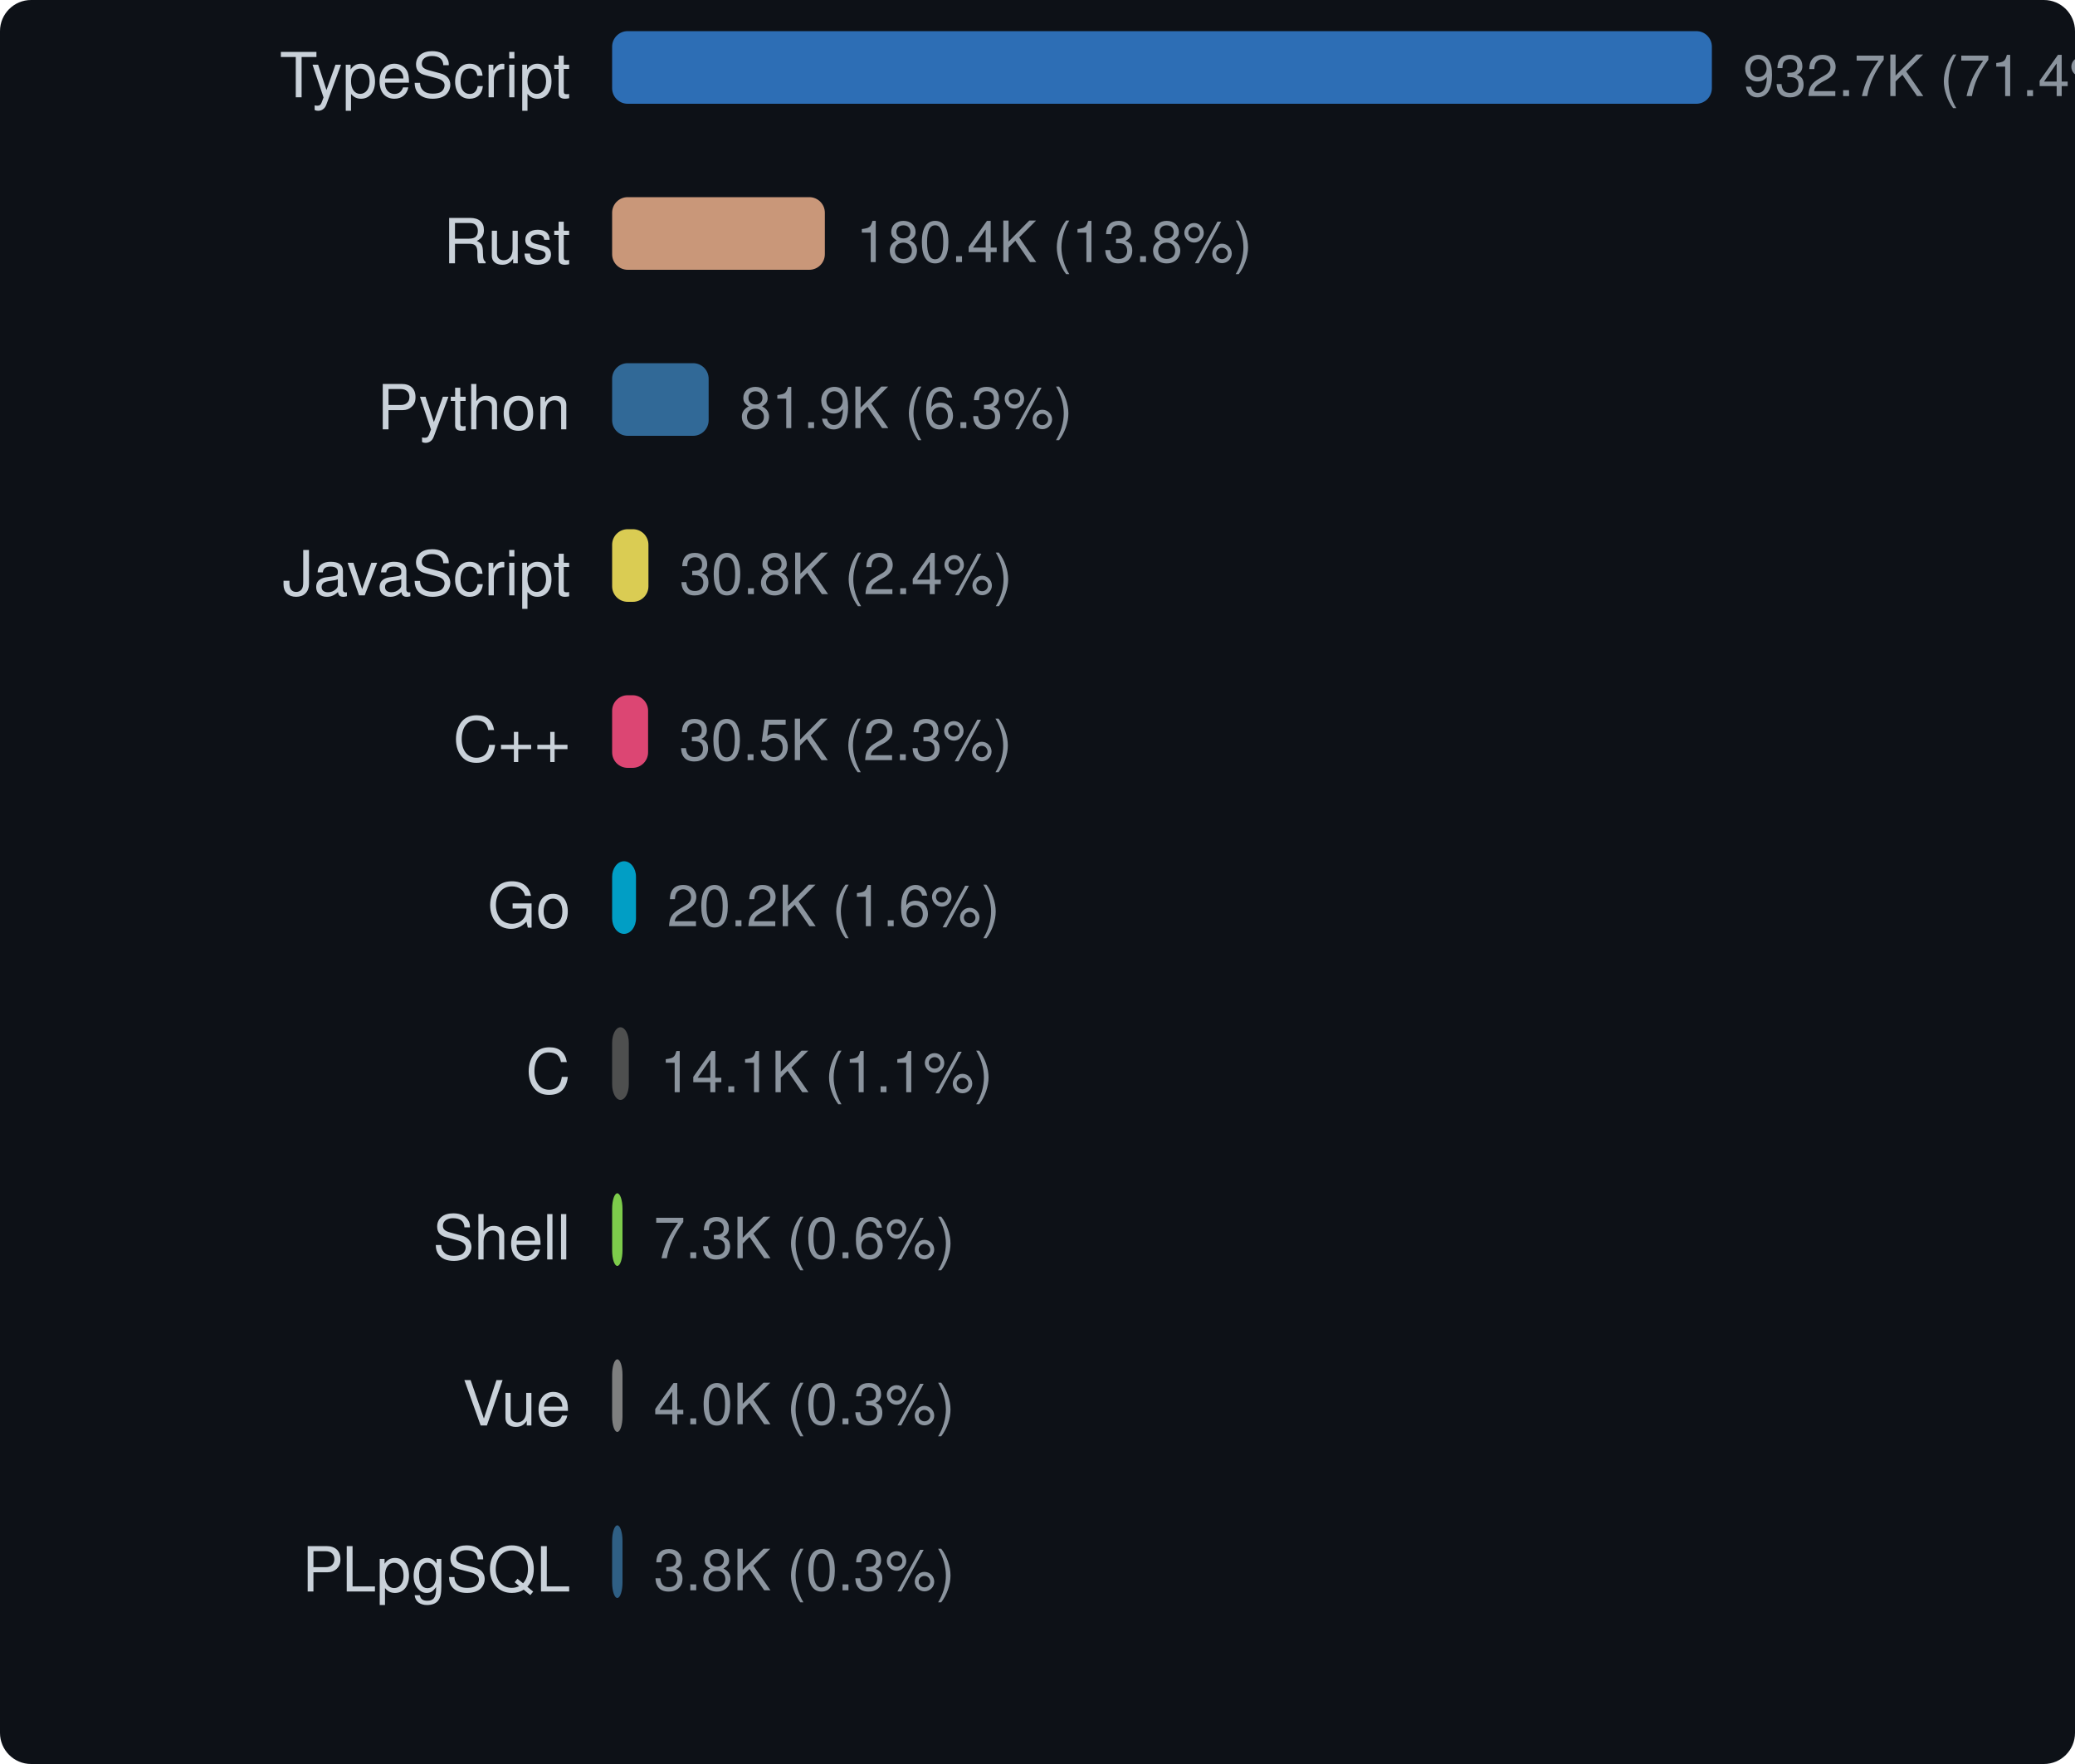
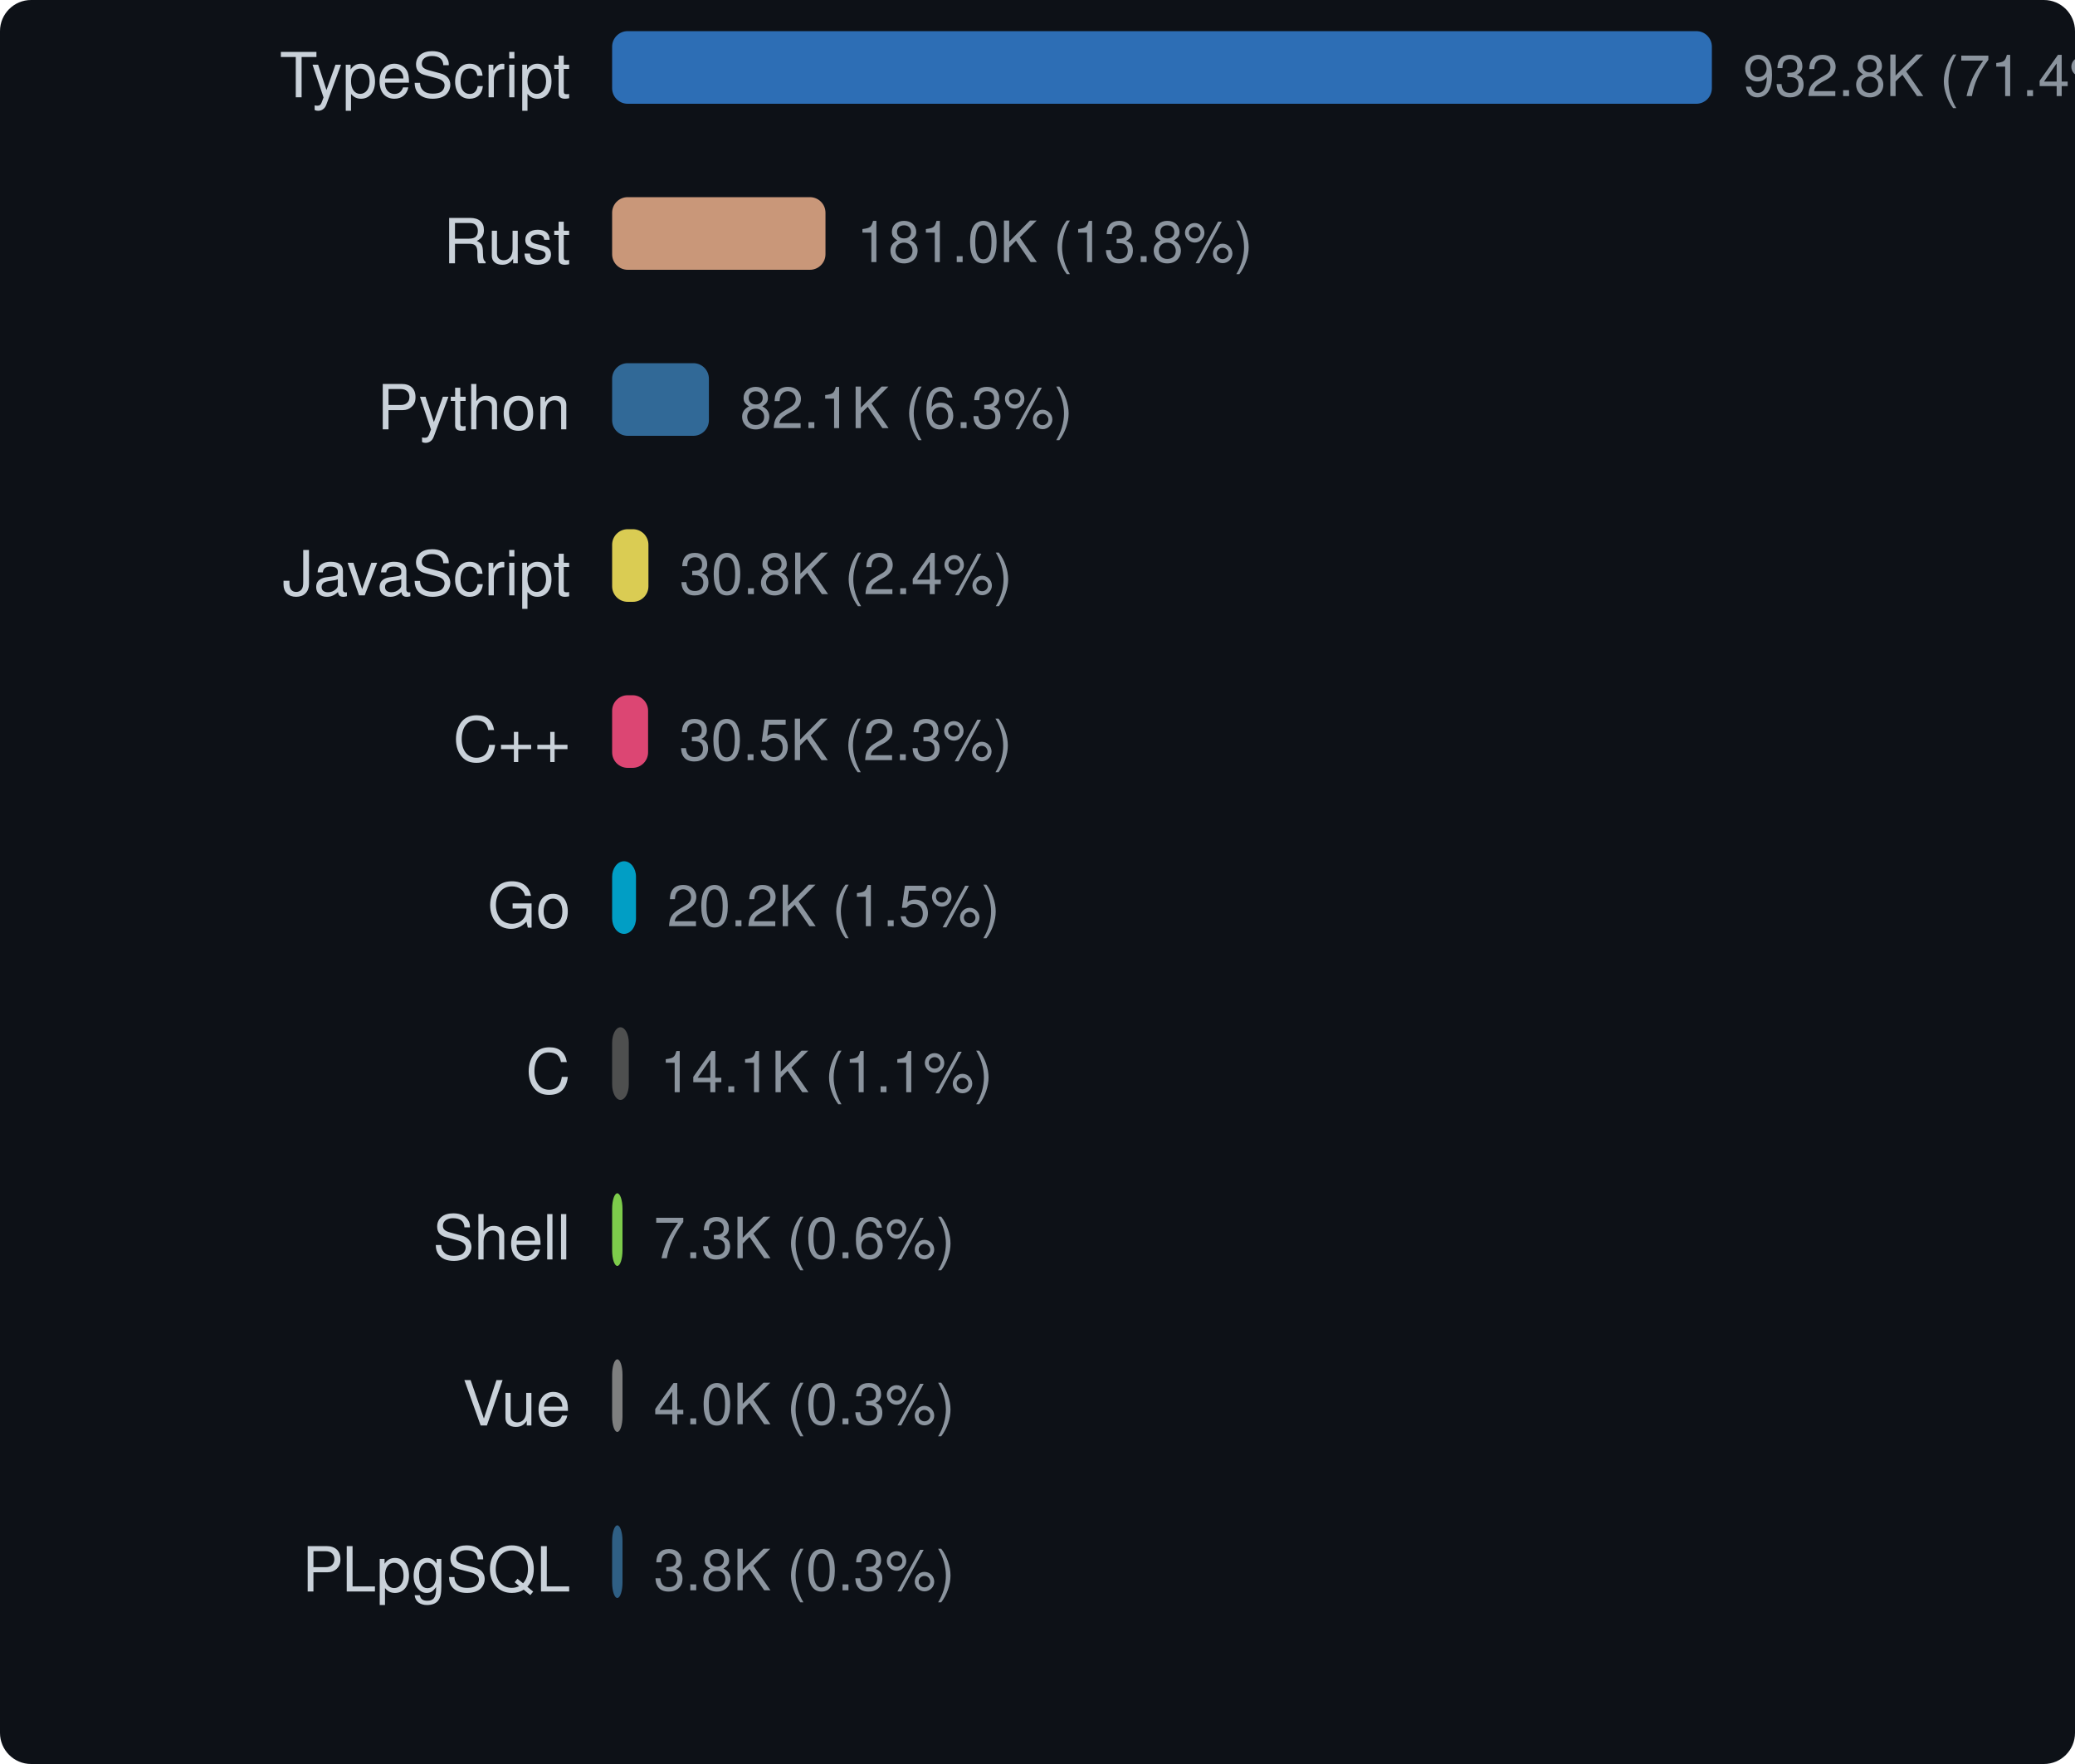
<svg xmlns="http://www.w3.org/2000/svg" width="400" height="340" viewBox="0 0 400 340">
  <style>text { dominant-baseline: central; }</style>
  <rect width="100%" height="100%" rx="6" fill="#0d1117" />
  <text x="110" y="16" text-anchor="end" fill="#c9d1d9" font-size="12" font-family="Segoe UI,Helvetica,Arial,sans-serif">TypeScript</text>
  <rect x="118" y="6" width="212" height="14" rx="3" fill="#3178c6" opacity="0.9" />
-   <text x="336" y="16" fill="#8b949e" font-size="11" font-family="Segoe UI,Helvetica,Arial,sans-serif">932.7K (71.4%)</text>
+   <text x="336" y="16" fill="#8b949e" font-size="11" font-family="Segoe UI,Helvetica,Arial,sans-serif">932.8K (71.4%)</text>
  <text x="110" y="48" text-anchor="end" fill="#c9d1d9" font-size="12" font-family="Segoe UI,Helvetica,Arial,sans-serif">Rust</text>
-   <rect x="118" y="38" width="41.007" height="14" rx="3" fill="#dea584" opacity="0.9" />
-   <text x="165.007" y="48" fill="#8b949e" font-size="11" font-family="Segoe UI,Helvetica,Arial,sans-serif">180.4K (13.8%)</text>
+   <rect x="118" y="38" width="41.129" height="14" rx="3" fill="#dea584" opacity="0.9" />
+   <text x="165.129" y="48" fill="#8b949e" font-size="11" font-family="Segoe UI,Helvetica,Arial,sans-serif">181.0K (13.8%)</text>
  <text x="110" y="80" text-anchor="end" fill="#c9d1d9" font-size="12" font-family="Segoe UI,Helvetica,Arial,sans-serif">Python</text>
-   <rect x="118" y="70" width="18.606" height="14" rx="3" fill="#3572a5" opacity="0.9" />
-   <text x="142.606" y="80" fill="#8b949e" font-size="11" font-family="Segoe UI,Helvetica,Arial,sans-serif">81.9K (6.3%)</text>
+   <rect x="118" y="70" width="18.656" height="14" rx="3" fill="#3572a5" opacity="0.9" />
+   <text x="142.656" y="80" fill="#8b949e" font-size="11" font-family="Segoe UI,Helvetica,Arial,sans-serif">82.1K (6.3%)</text>
  <text x="110" y="112" text-anchor="end" fill="#c9d1d9" font-size="12" font-family="Segoe UI,Helvetica,Arial,sans-serif">JavaScript</text>
-   <rect x="118" y="102" width="7.001" height="14" rx="3" fill="#f1e05a" opacity="0.9" />
-   <text x="131.001" y="112" fill="#8b949e" font-size="11" font-family="Segoe UI,Helvetica,Arial,sans-serif">30.8K (2.4%)</text>
+   <rect x="118" y="102" width="7" height="14" rx="3" fill="#f1e05a" opacity="0.9" />
+   <text x="131" y="112" fill="#8b949e" font-size="11" font-family="Segoe UI,Helvetica,Arial,sans-serif">30.8K (2.4%)</text>
  <text x="110" y="144" text-anchor="end" fill="#c9d1d9" font-size="12" font-family="Segoe UI,Helvetica,Arial,sans-serif">C++</text>
-   <rect x="118" y="134" width="6.934" height="14" rx="3" fill="#f34b7d" opacity="0.9" />
-   <text x="130.934" y="144" fill="#8b949e" font-size="11" font-family="Segoe UI,Helvetica,Arial,sans-serif">30.5K (2.3%)</text>
+   <rect x="118" y="134" width="6.933" height="14" rx="3" fill="#f34b7d" opacity="0.9" />
+   <text x="130.933" y="144" fill="#8b949e" font-size="11" font-family="Segoe UI,Helvetica,Arial,sans-serif">30.5K (2.3%)</text>
  <text x="110" y="176" text-anchor="end" fill="#c9d1d9" font-size="12" font-family="Segoe UI,Helvetica,Arial,sans-serif">Go</text>
-   <rect x="118" y="166" width="4.601" height="14" rx="3" fill="#00add8" opacity="0.9" />
-   <text x="128.601" y="176" fill="#8b949e" font-size="11" font-family="Segoe UI,Helvetica,Arial,sans-serif">20.2K (1.6%)</text>
+   <rect x="118" y="166" width="4.602" height="14" rx="3" fill="#00add8" opacity="0.9" />
+   <text x="128.602" y="176" fill="#8b949e" font-size="11" font-family="Segoe UI,Helvetica,Arial,sans-serif">20.2K (1.5%)</text>
  <text x="110" y="208" text-anchor="end" fill="#c9d1d9" font-size="12" font-family="Segoe UI,Helvetica,Arial,sans-serif">C</text>
-   <rect x="118" y="198" width="3.216" height="14" rx="3" fill="#555555" opacity="0.9" />
-   <text x="127.216" y="208" fill="#8b949e" font-size="11" font-family="Segoe UI,Helvetica,Arial,sans-serif">14.1K (1.1%)</text>
+   <rect x="118" y="198" width="3.215" height="14" rx="3" fill="#555555" opacity="0.9" />
+   <text x="127.215" y="208" fill="#8b949e" font-size="11" font-family="Segoe UI,Helvetica,Arial,sans-serif">14.1K (1.1%)</text>
  <text x="110" y="240" text-anchor="end" fill="#c9d1d9" font-size="12" font-family="Segoe UI,Helvetica,Arial,sans-serif">Shell</text>
  <rect x="118" y="230" width="2" height="14" rx="3" fill="#89e051" opacity="0.9" />
  <text x="126" y="240" fill="#8b949e" font-size="11" font-family="Segoe UI,Helvetica,Arial,sans-serif">7.3K (0.6%)</text>
  <text x="110" y="272" text-anchor="end" fill="#c9d1d9" font-size="12" font-family="Segoe UI,Helvetica,Arial,sans-serif">Vue</text>
  <rect x="118" y="262" width="2" height="14" rx="3" fill="#8b8b8b" opacity="0.9" />
  <text x="126" y="272" fill="#8b949e" font-size="11" font-family="Segoe UI,Helvetica,Arial,sans-serif">4.0K (0.3%)</text>
  <text x="110" y="304" text-anchor="end" fill="#c9d1d9" font-size="12" font-family="Segoe UI,Helvetica,Arial,sans-serif">PLpgSQL</text>
  <rect x="118" y="294" width="2" height="14" rx="3" fill="#336790" opacity="0.9" />
  <text x="126" y="304" fill="#8b949e" font-size="11" font-family="Segoe UI,Helvetica,Arial,sans-serif">3.8K (0.3%)</text>
</svg>
